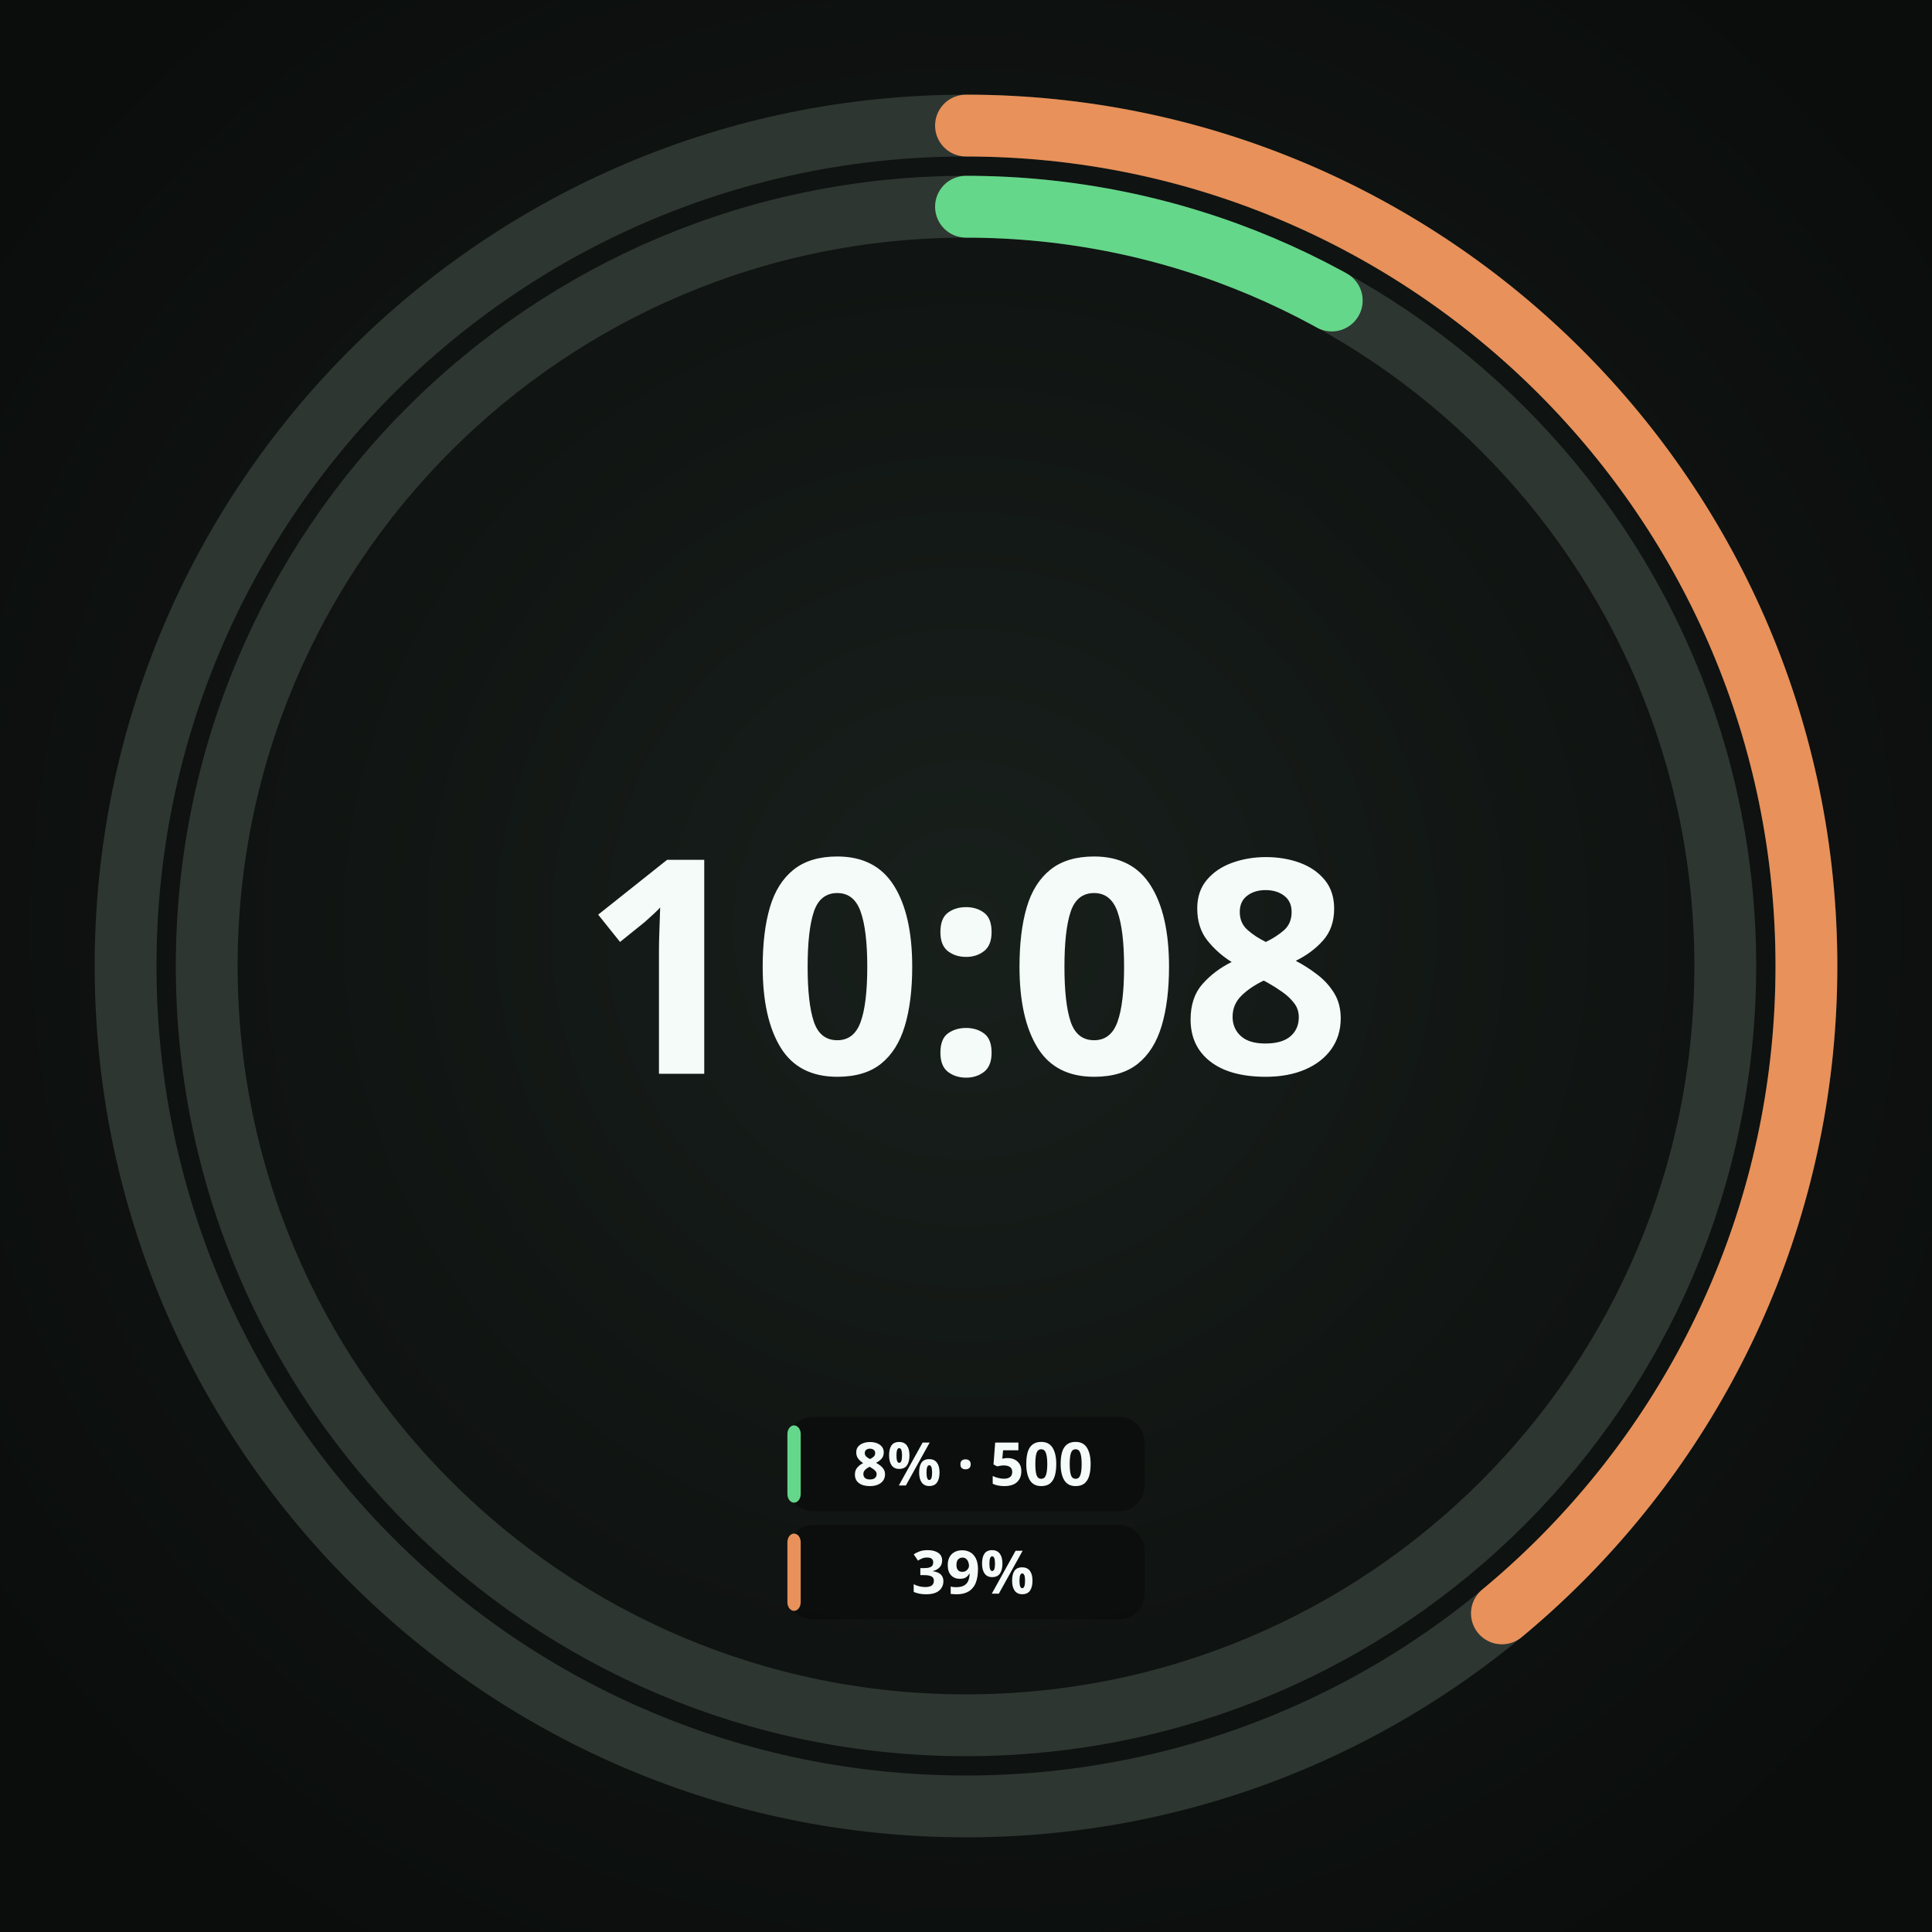
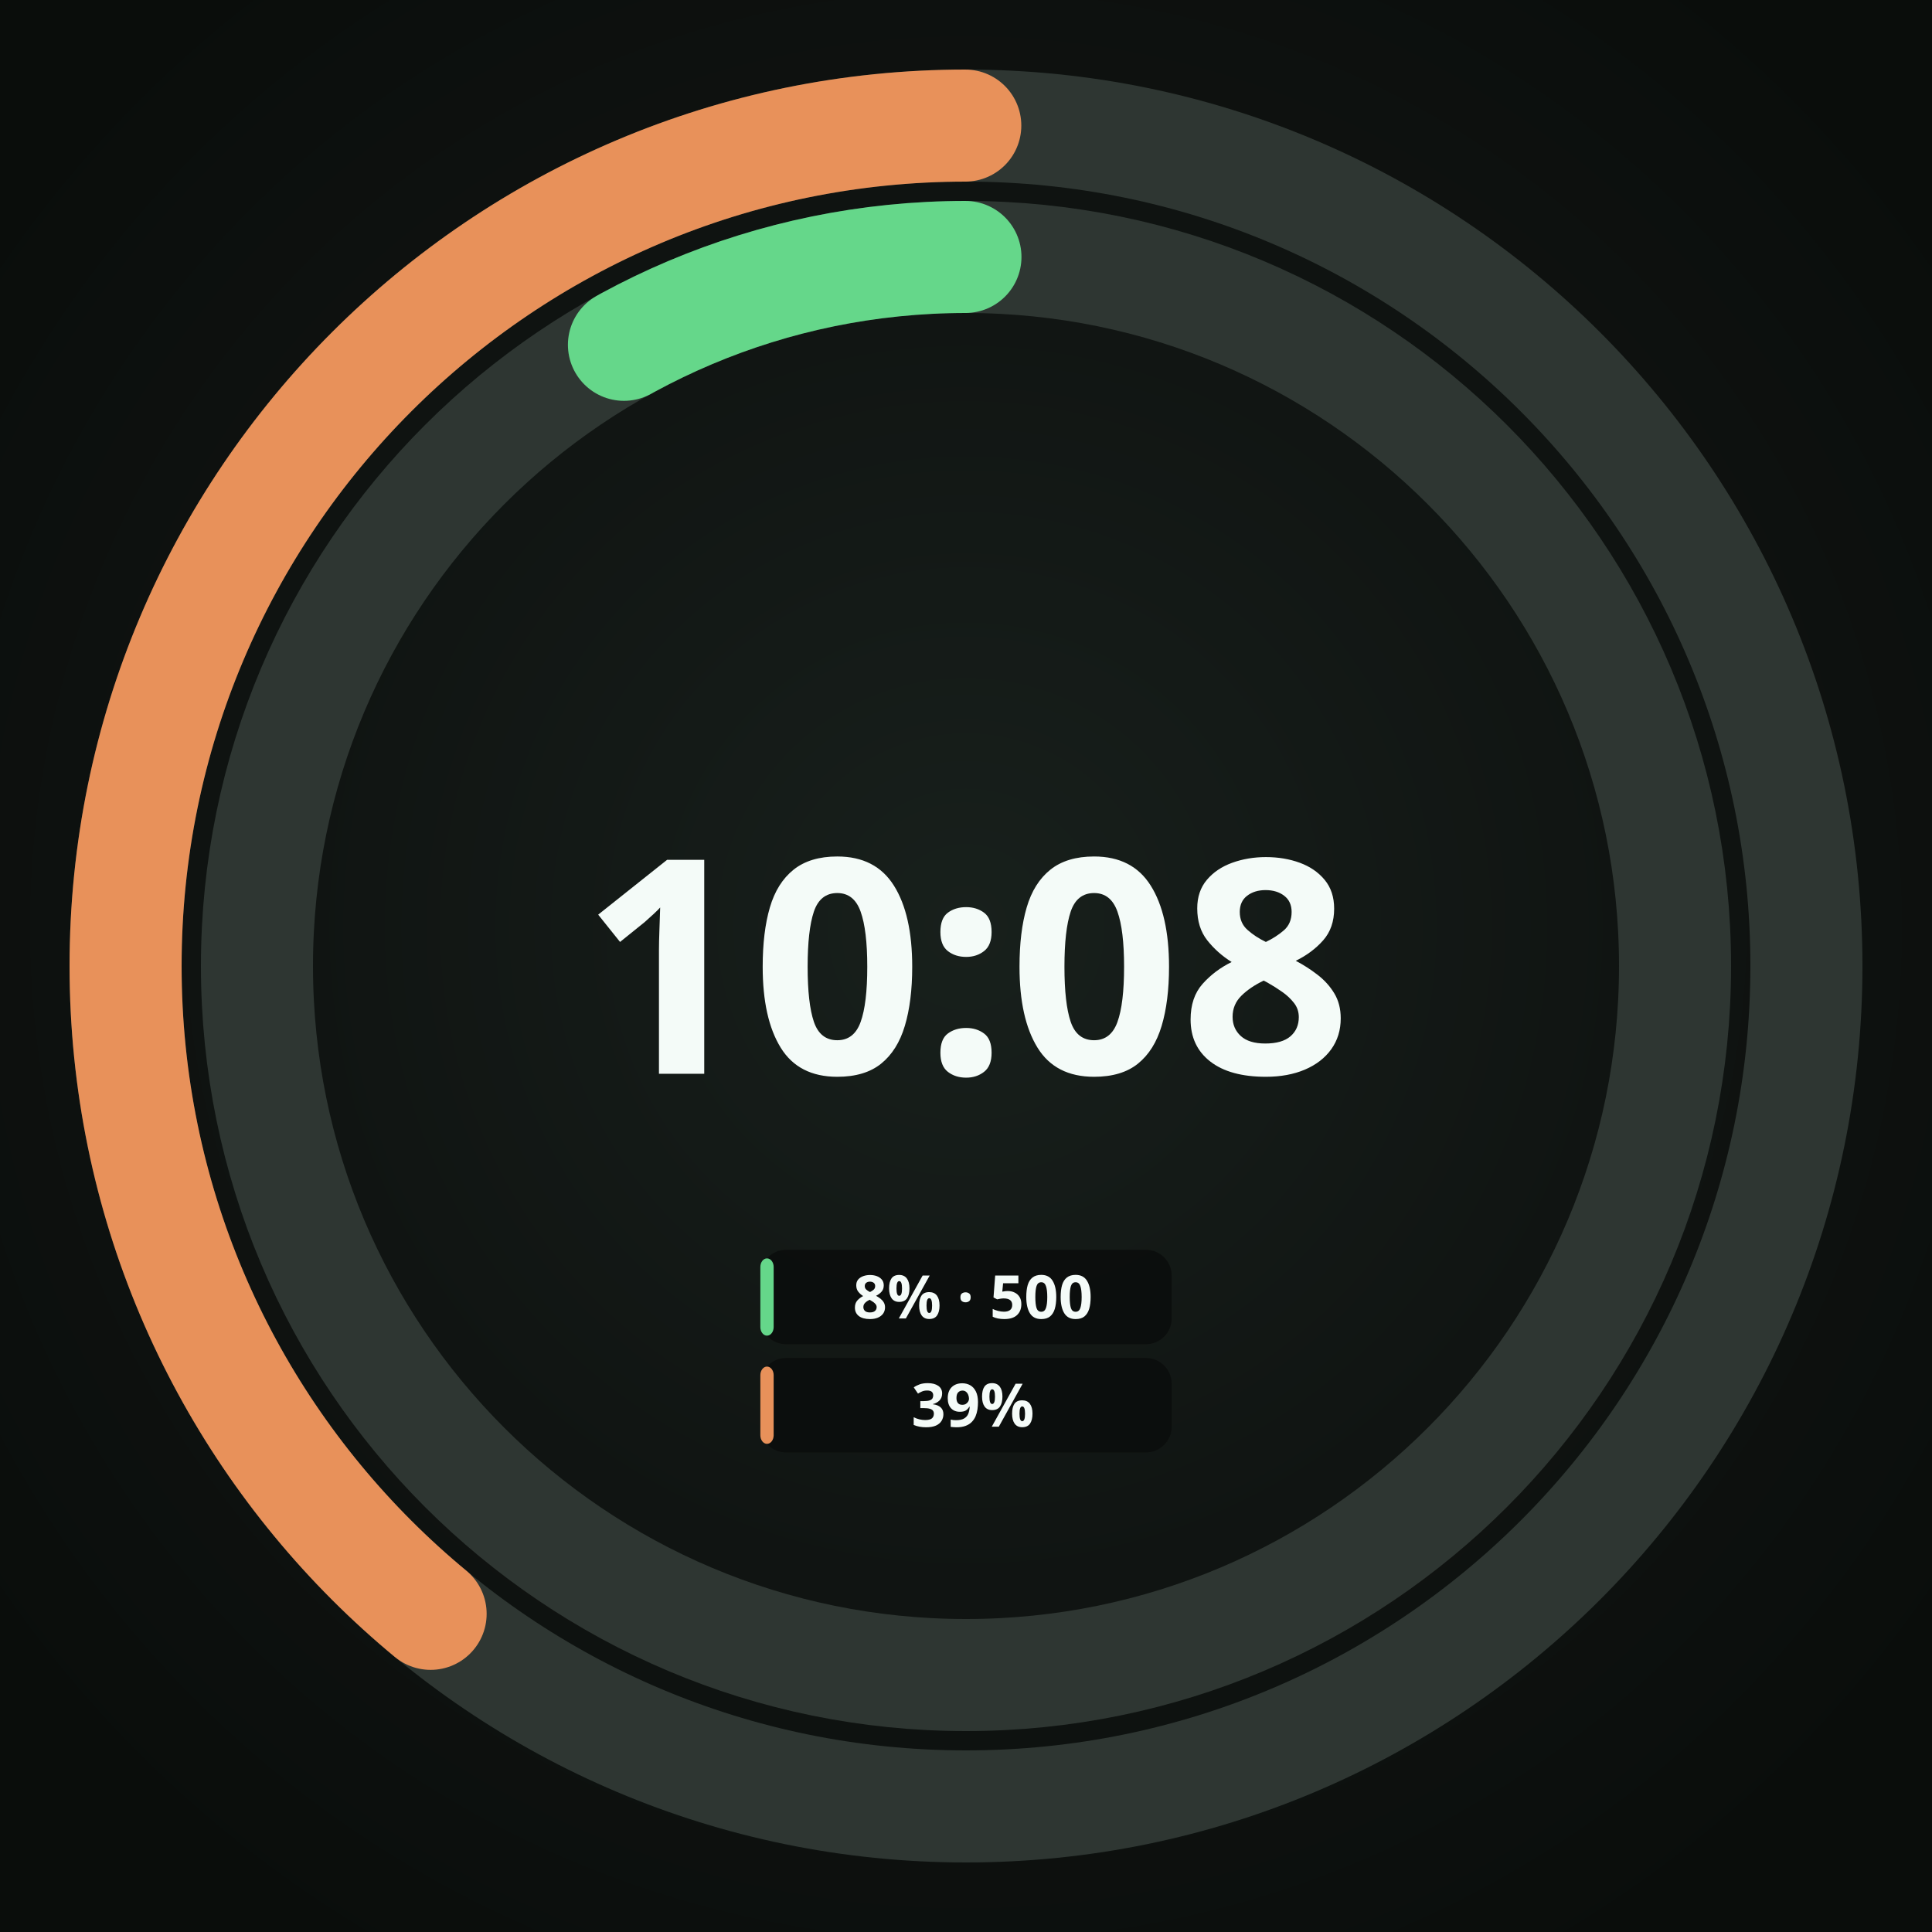
<svg xmlns="http://www.w3.org/2000/svg" width="450" height="450" viewBox="0 0 450 450" role="img" aria-label="Round · 2 providers · plan + credits">
  <defs>
    <radialGradient id="lift" cx="50%" cy="48%" r="62%">
      <stop offset="0%" stop-color="#18201C" />
      <stop offset="55%" stop-color="#101412" />
      <stop offset="100%" stop-color="#0A0D0B" />
    </radialGradient>
  </defs>
  <rect width="450" height="450" fill="url(#lift)" />
-   <circle cx="225" cy="225" r="176.85" fill="none" stroke="#2E3632" stroke-width="14.4" />
-   <circle cx="225" cy="225" r="176.85" fill="none" stroke="#65D78A" stroke-width="14.4" stroke-linecap="round" stroke-dasharray="88.89 1111.18" transform="rotate(-90 225 225)" />
-   <circle cx="225" cy="225" r="195.75" fill="none" stroke="#2E3632" stroke-width="14.4" />
-   <circle cx="225" cy="225" r="195.75" fill="none" stroke="#E8915A" stroke-width="14.4" stroke-linecap="round" stroke-dasharray="479.67 1229.93" transform="rotate(-90 225 225)" />
+   <circle cx="225" cy="225" r="165.15" fill="none" stroke="#2E3632" stroke-width="26.1" />
+   <circle cx="225" cy="225" r="165.15" fill="none" stroke="#65D78A" stroke-width="26.1" stroke-linecap="round" stroke-dasharray="83.01 1037.67" stroke-dashoffset="-954.65" transform="rotate(-90 225 225)" />
+   <circle cx="225" cy="225" r="195.75" fill="none" stroke="#2E3632" stroke-width="26.1" />
+   <circle cx="225" cy="225" r="195.75" fill="none" stroke="#E8915A" stroke-width="26.1" stroke-linecap="round" stroke-dasharray="479.67 1229.93" stroke-dashoffset="-750.26" transform="rotate(-90 225 225)" />
  <text x="225" y="250.1" text-anchor="middle" font-family="Noto Sans, sans-serif" font-size="69.8" font-weight="700" fill="#F4FBF8">10:08</text>
-   <rect x="183.4" y="330.0" width="83.2" height="22.0" rx="6.0" fill="#0B0E0C" fill-opacity="0.92" />
-   <rect x="183.4" y="332.0" width="3.1" height="18.0" rx="2.0" fill="#65D78A" />
-   <text x="226.6" y="346.0" text-anchor="middle" font-family="Noto Sans, sans-serif" font-size="14" font-weight="700" fill="#F4FBF8">8% · 500</text>
-   <rect x="183.4" y="355.2" width="83.2" height="22.0" rx="6.0" fill="#0B0E0C" fill-opacity="0.92" />
-   <rect x="183.4" y="357.2" width="3.1" height="18.0" rx="2.0" fill="#E8915A" />
-   <text x="226.6" y="371.2" text-anchor="middle" font-family="Noto Sans, sans-serif" font-size="14" font-weight="700" fill="#F4FBF8">39%</text>
+   <rect x="177.1" y="291.1" width="95.8" height="22.0" rx="6.0" fill="#0B0E0C" fill-opacity="0.92" />
+   <rect x="177.1" y="293.1" width="3.1" height="18.0" rx="2.0" fill="#65D78A" />
+   <text x="226.6" y="307.1" text-anchor="middle" font-family="Noto Sans, sans-serif" font-size="14" font-weight="700" fill="#F4FBF8">8% · 500</text>
+   <rect x="177.1" y="316.3" width="95.8" height="22.0" rx="6.0" fill="#0B0E0C" fill-opacity="0.92" />
+   <rect x="177.1" y="318.3" width="3.1" height="18.0" rx="2.0" fill="#E8915A" />
+   <text x="226.6" y="332.3" text-anchor="middle" font-family="Noto Sans, sans-serif" font-size="14" font-weight="700" fill="#F4FBF8">39%</text>
</svg>
